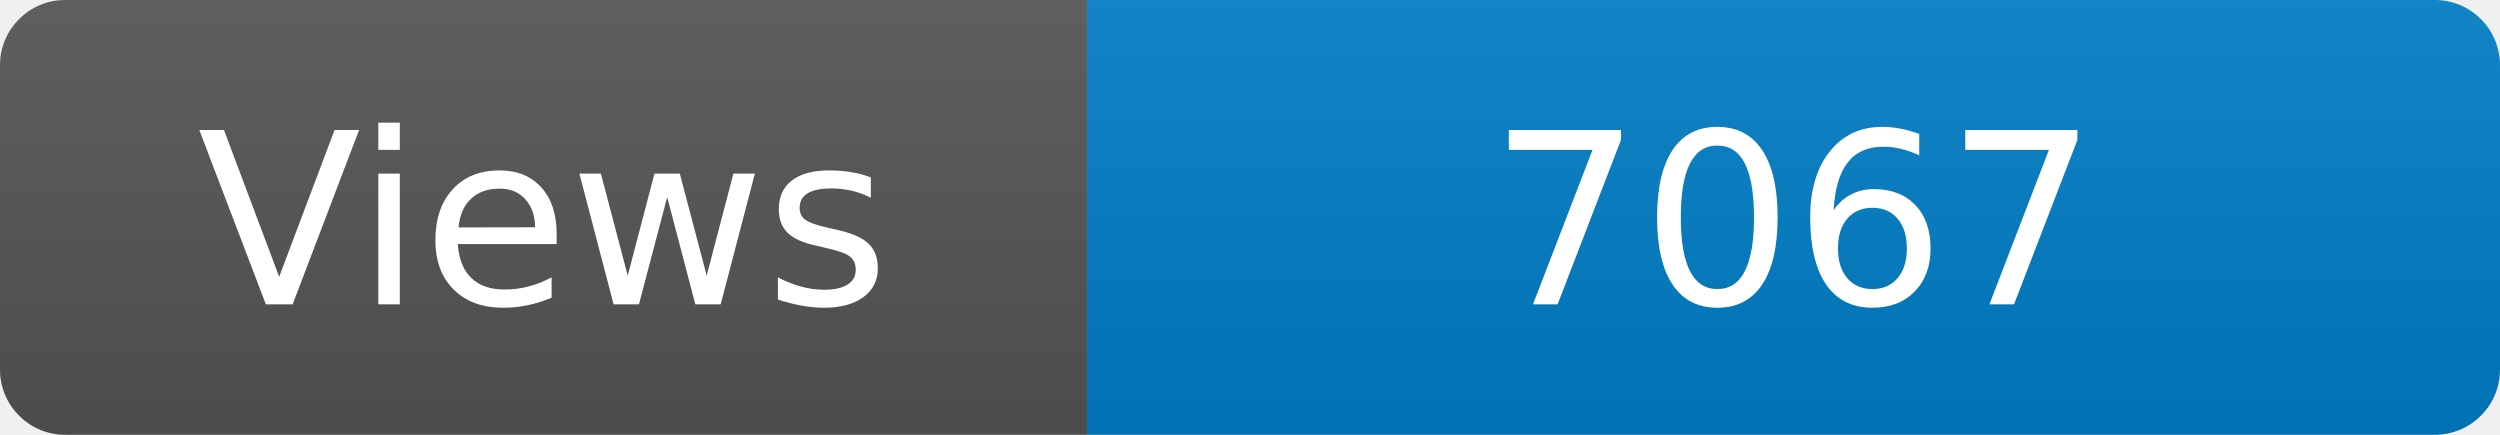
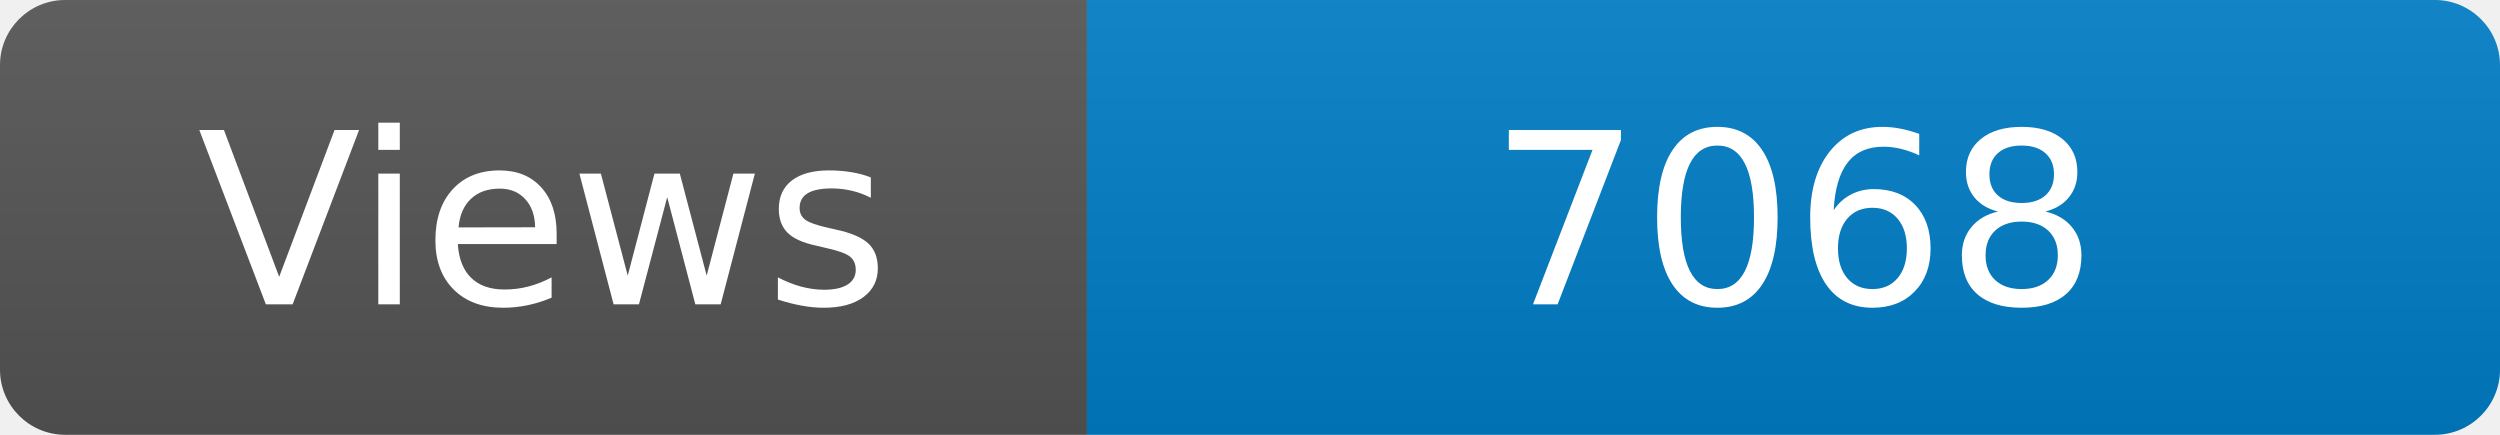
<svg xmlns="http://www.w3.org/2000/svg" width="115" height="20" role="img" aria-label="Maintained?: yes">
  <linearGradient id="s" x2="0" y2="100%">
    <stop offset="0" stop-color="#bbb" stop-opacity=".1" />
    <stop offset="1" stop-opacity=".1" />
  </linearGradient>
  <clipPath id="r">
    <rect width="115" height="20" rx="3" fill="#fff" />
  </clipPath>
  <g clip-path="url(#r)">
    <rect width="50" height="20" fill="#555" />
    <rect x="50" width="160" height="20" fill="#007ec6" />
    <rect width="115" height="20" fill="url(#s)" />
  </g>
  <g fill="#fff" text-anchor="middle" font-family="Verdana,Geneva,DejaVu Sans,sans-serif" font-size="110">
    <text x="250" y="140" transform="scale(.1)" fill="#fff">Views</text>
-     <text x="825" y="140" transform="scale(.1)" fill="#fff">7067</text>
+     <text x="825" y="140" transform="scale(.1)" fill="#fff">7068</text>
  </g>
</svg>
